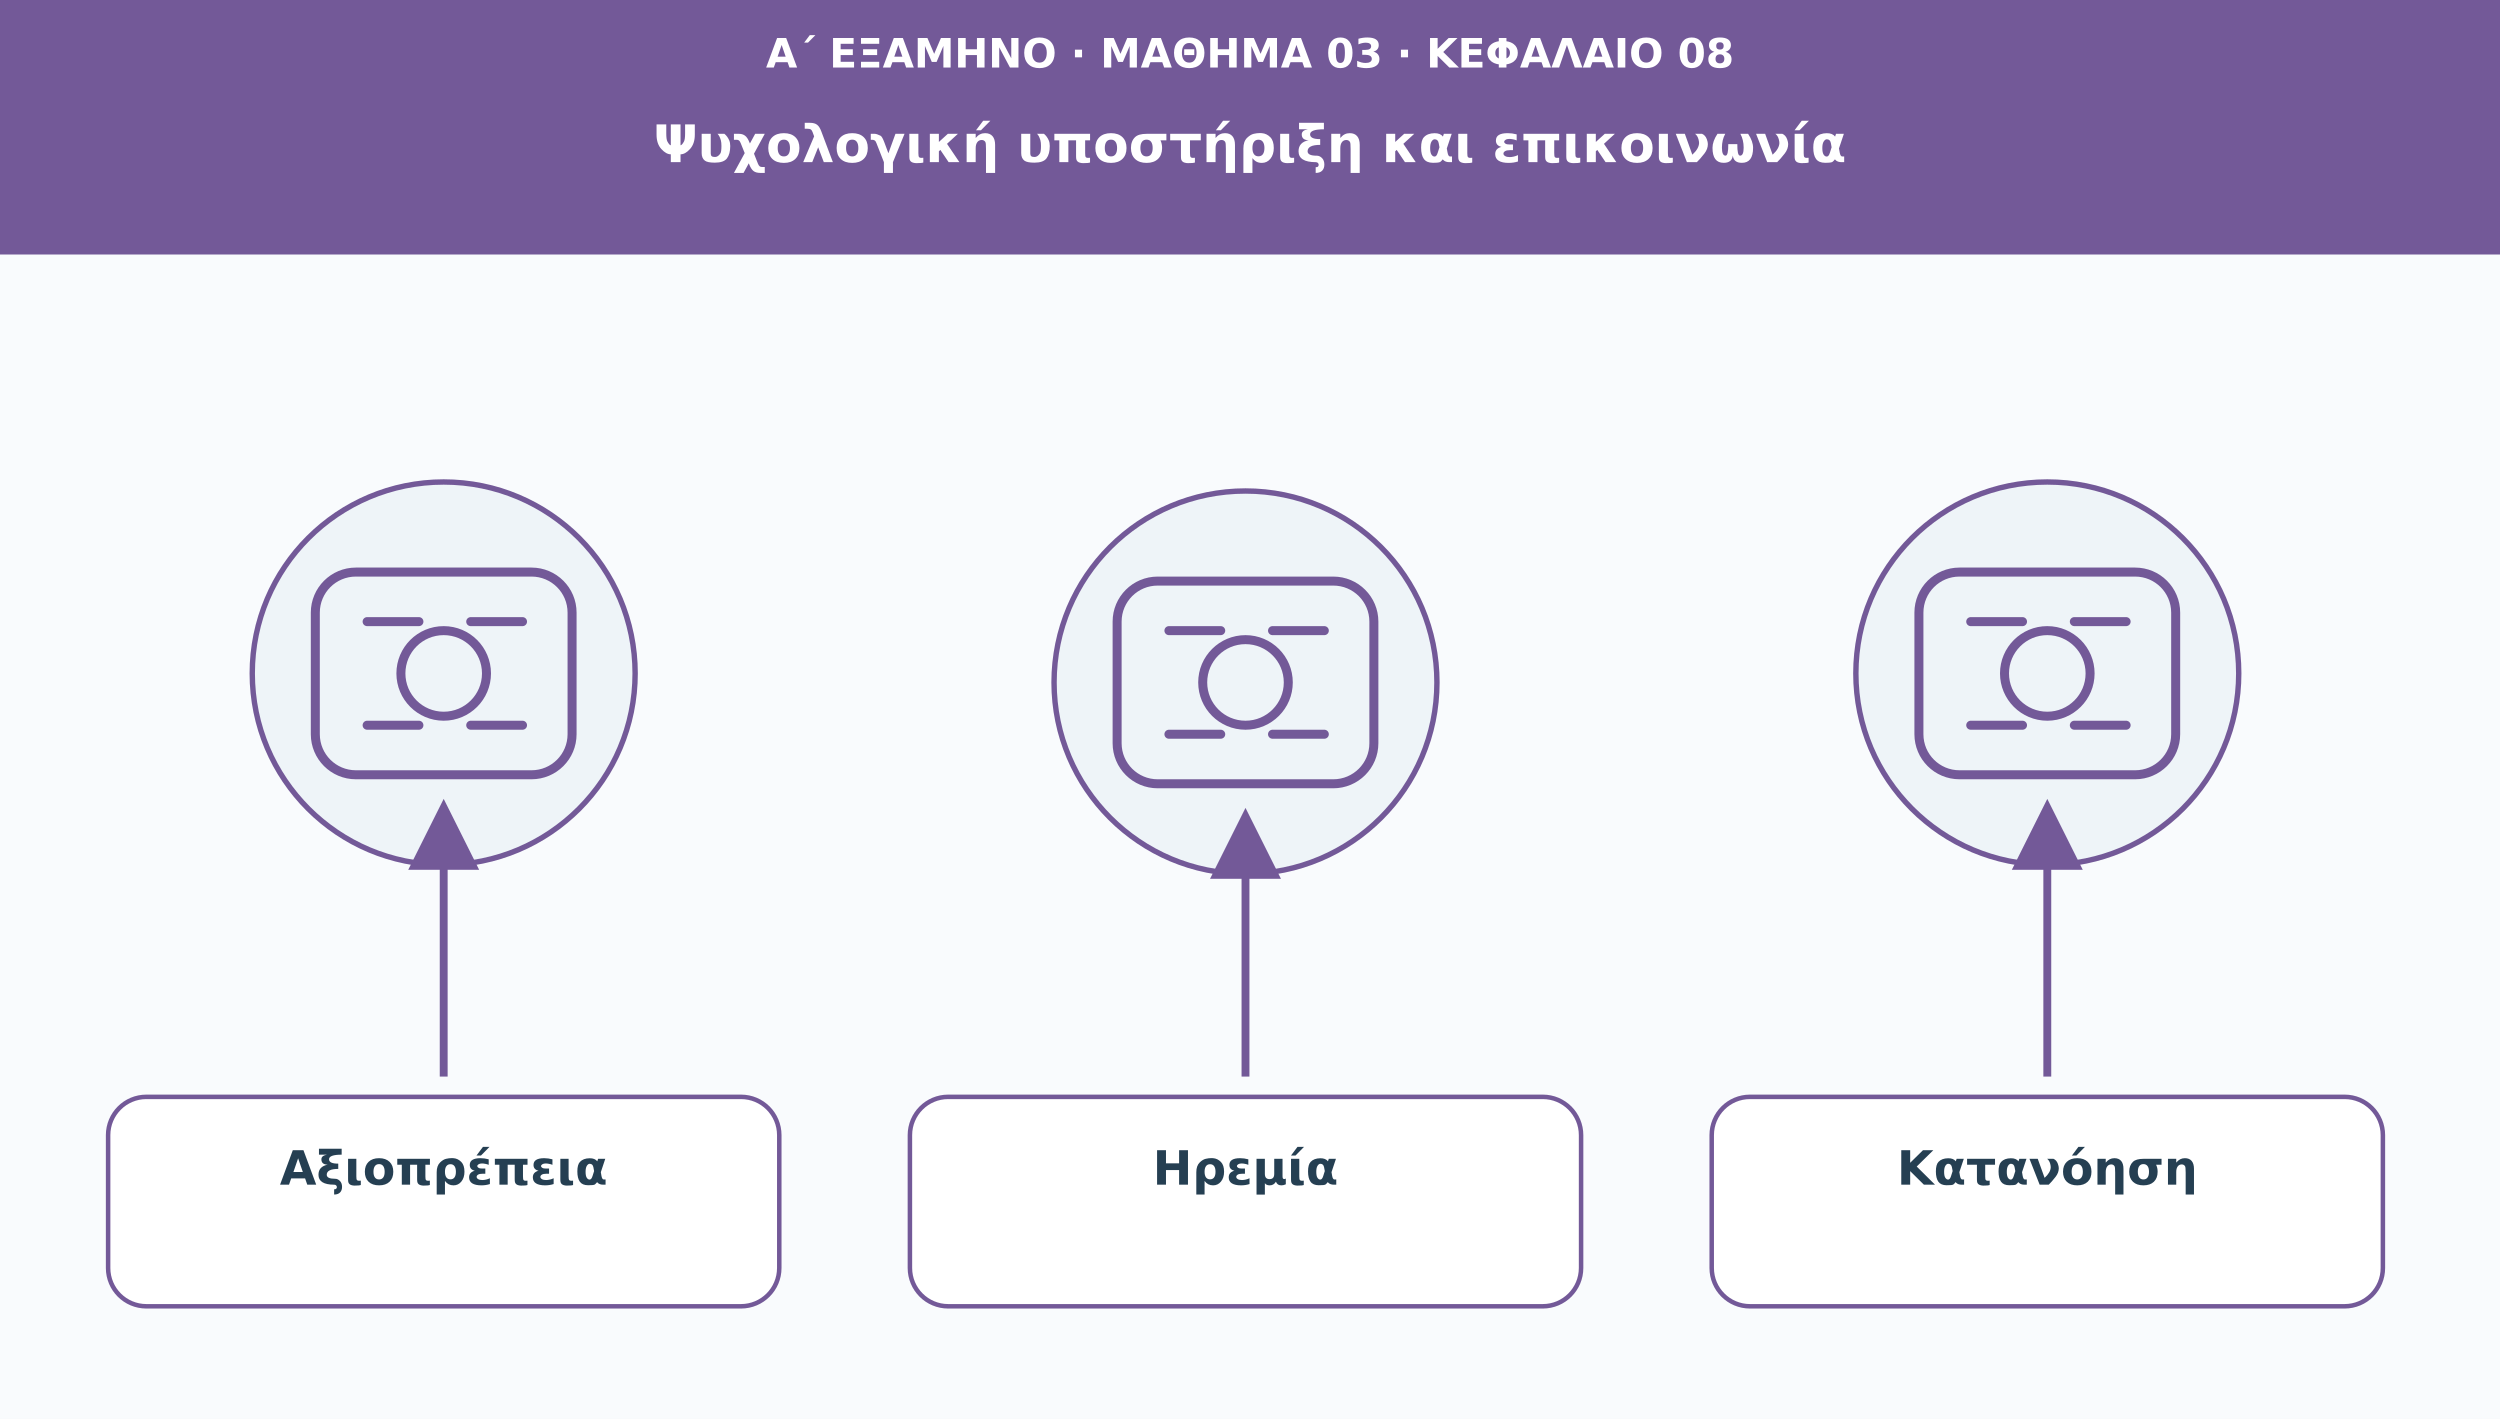
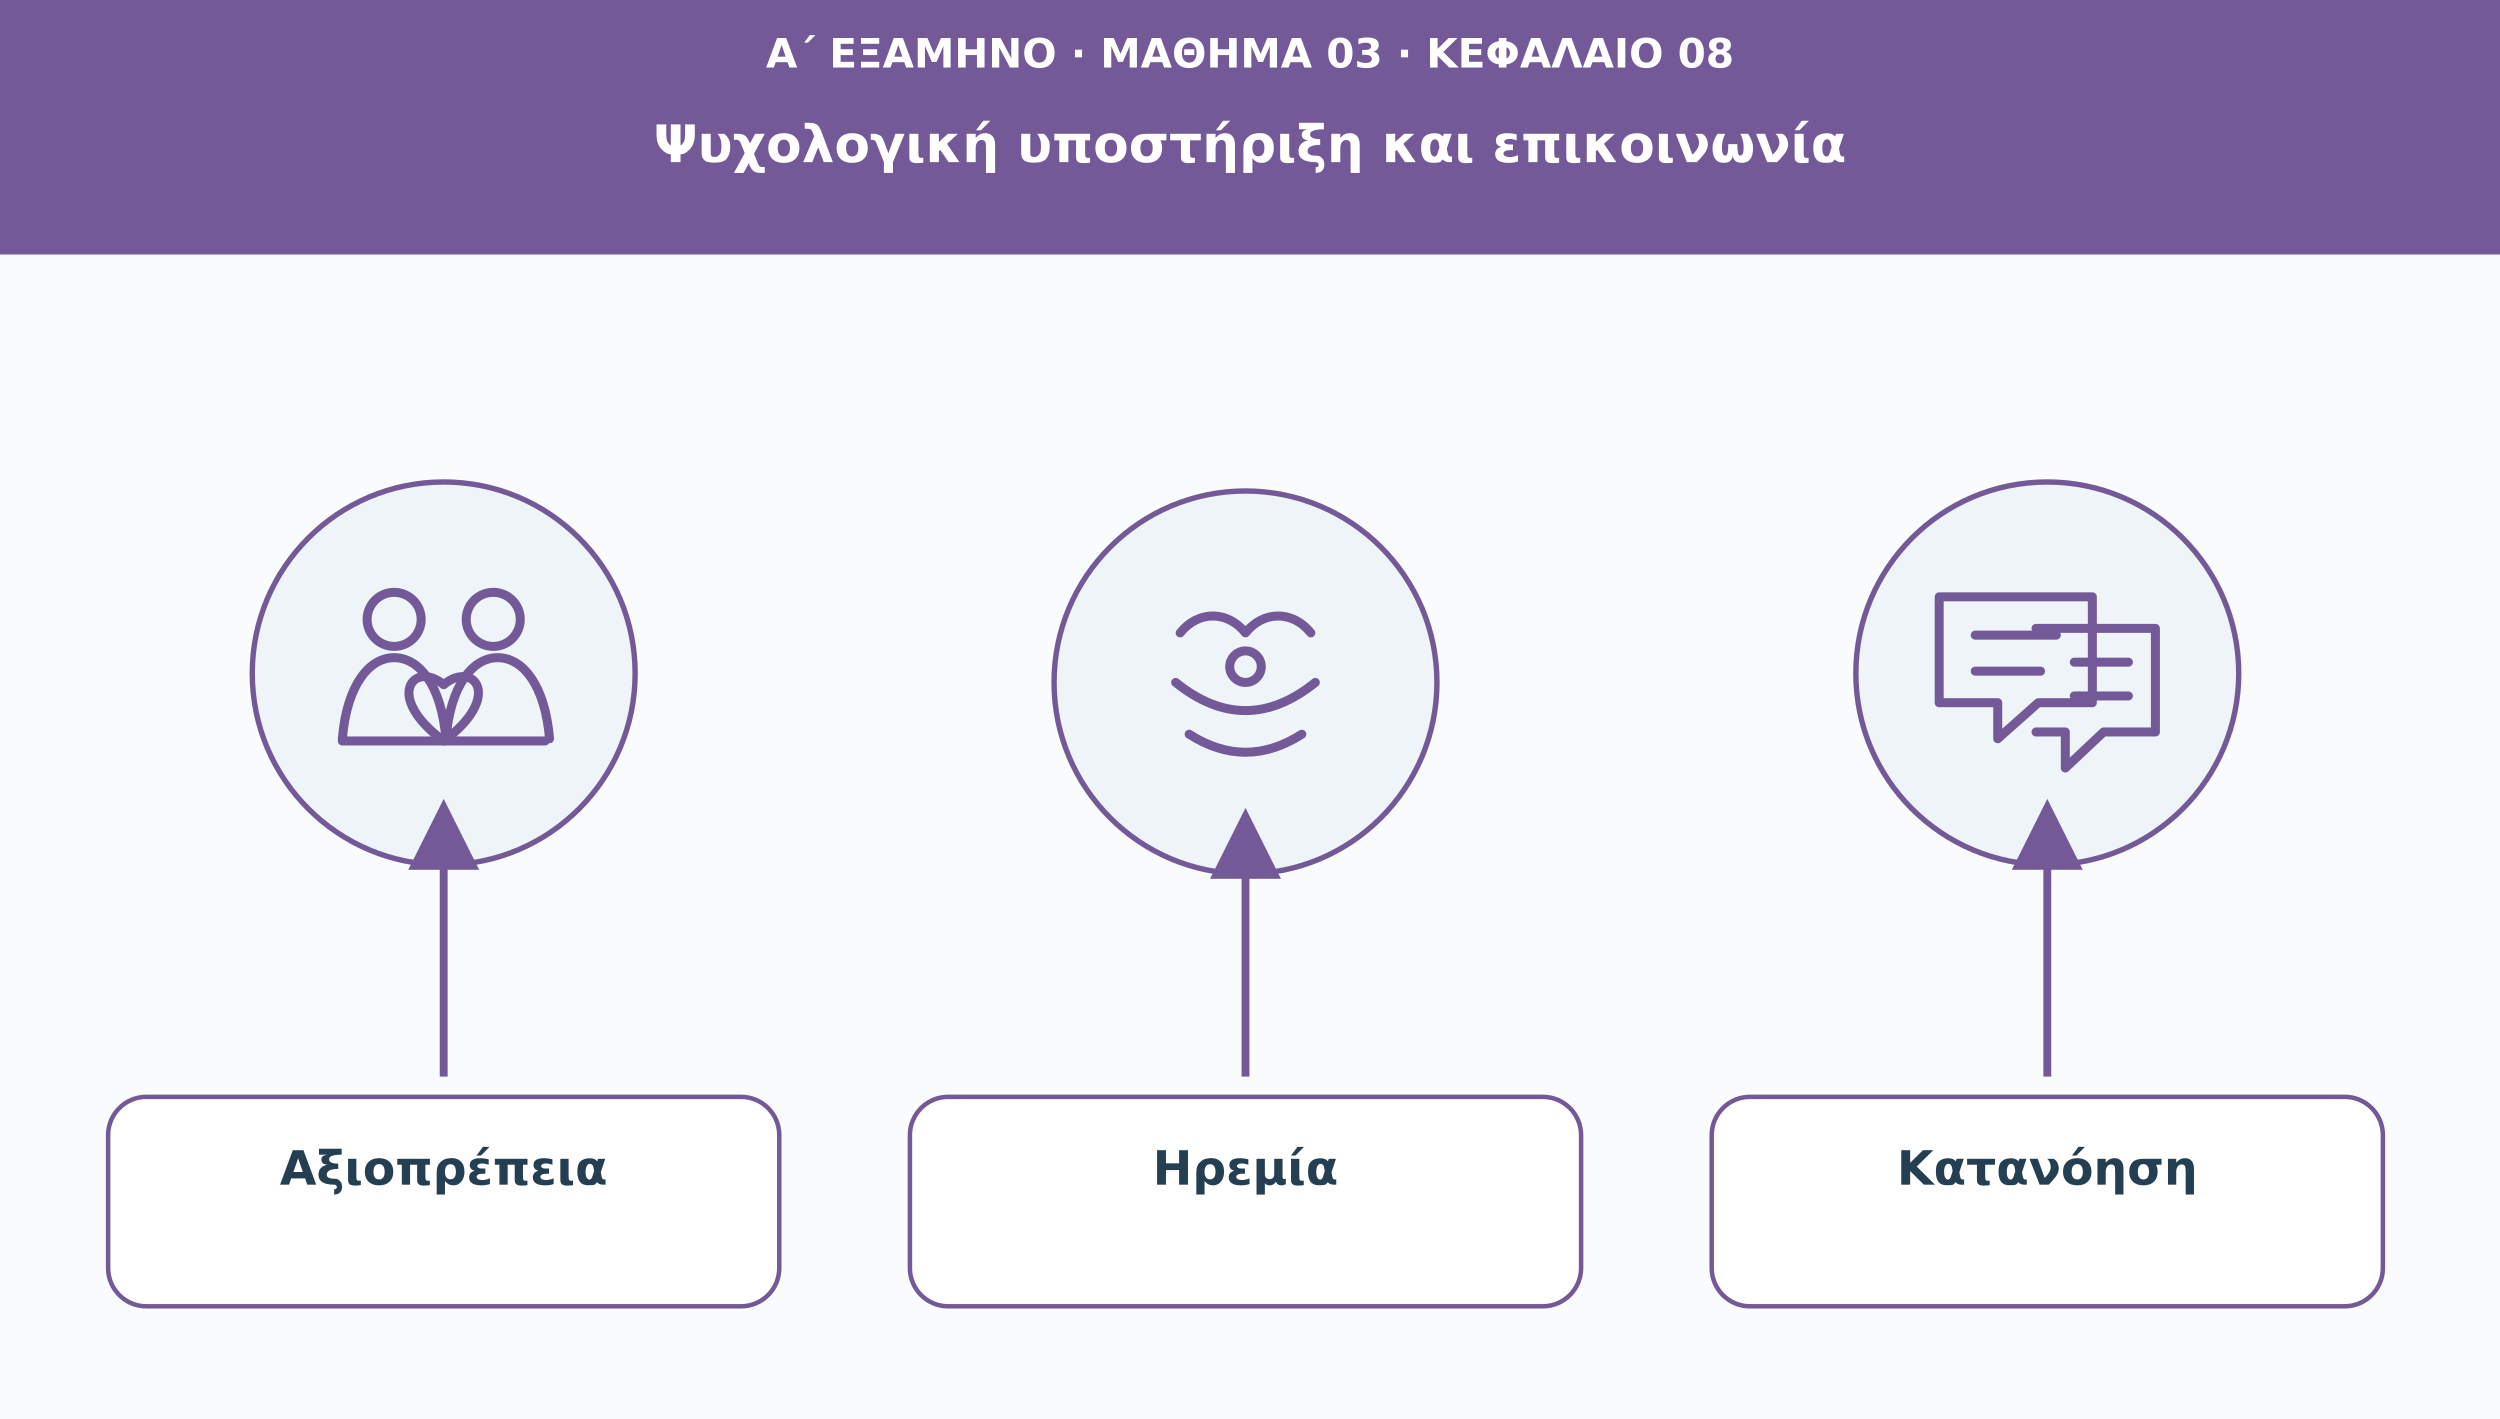
<svg xmlns="http://www.w3.org/2000/svg" viewBox="0 0 1110 630" role="img" aria-labelledby="t d">
  <defs>
    <marker id="arr" viewBox="0 0 10 10" markerWidth="9" markerHeight="9" refX="8" refY="5" orient="auto">
      <path d="M0 0L10 5L0 10Z" fill="#735998" />
    </marker>
  </defs>
  <rect width="1110" height="630" fill="#f9fbfd" />
  <rect width="1110" height="113" fill="#735998" />
  <text x="555" y="30" font-family="DejaVu Sans,Arial,sans-serif" font-size="18" fill="#ffffff" font-weight="690" text-anchor="middle">Α΄ ΕΞΑΜΗΝΟ · ΜΑΘΗΜΑ 03 · ΚΕΦΑΛΑΙΟ 08</text>
  <text x="555" y="72" font-family="DejaVu Sans,Arial,sans-serif" font-size="23" fill="#ffffff" font-weight="720" text-anchor="middle">Ψυχολογική υποστήριξη και επικοινωνία</text>
  <circle cx="197" cy="299" r="85" fill="#eef4f8" stroke="#735998" stroke-width="2.4" />
  <g transform="translate(197 299)" fill="none" stroke="#735998" stroke-width="4" stroke-linecap="round" stroke-linejoin="round">
-     <rect x="-57" y="-45" width="114" height="90" rx="18" />
-     <circle r="19" />
-     <path d="M-34-23h23m23 0h23m-69 46h23m23 0h23" />
+     <circle cx="-22" cy="-24" r="12" />
+     <circle cx="22" cy="-24" r="12" />
+     <path d="M-45 29c2-24 12-36 23-36s21 12 23 36m0 0c2-24 12-36 23-36s21 12 23 36M-45 30H45" />
+     <path d="M0 5c-13-11-27 5 0 25C27 10 13-6 0 5z" />
  </g>
  <path d="M197 478L197 361" stroke="#735998" stroke-width="3.5" marker-end="url(#arr)" />
  <rect x="48" y="487" width="298" height="93" rx="17" fill="#ffffff" stroke="#735998" stroke-width="2" />
  <text x="197" y="526" font-family="DejaVu Sans,Arial,sans-serif" font-size="21" fill="#253f52" font-weight="700" text-anchor="middle">Αξιοπρέπεια</text>
  <circle cx="553" cy="303" r="85" fill="#eef4f8" stroke="#735998" stroke-width="2.4" />
  <g transform="translate(553 303)" fill="none" stroke="#735998" stroke-width="4" stroke-linecap="round" stroke-linejoin="round">
-     <rect x="-57" y="-45" width="114" height="90" rx="18" />
-     <circle r="19" />
-     <path d="M-34-23h23m23 0h23m-69 46h23m23 0h23" />
+     <path d="M-29-22c8-10 21-10 29 0 8-10 21-10 29 0M-31 0q31 25 62 0M-25 23q25 16 50 0" />
+     <circle cx="0" cy="-7" r="7" />
  </g>
  <path d="M553 478L553 365" stroke="#735998" stroke-width="3.5" marker-end="url(#arr)" />
  <rect x="404" y="487" width="298" height="93" rx="17" fill="#ffffff" stroke="#735998" stroke-width="2" />
  <text x="553" y="526" font-family="DejaVu Sans,Arial,sans-serif" font-size="21" fill="#253f52" font-weight="700" text-anchor="middle">Ηρεμία</text>
  <circle cx="909" cy="299" r="85" fill="#eef4f8" stroke="#735998" stroke-width="2.4" />
  <g transform="translate(909 299)" fill="none" stroke="#735998" stroke-width="4" stroke-linecap="round" stroke-linejoin="round">
-     <rect x="-57" y="-45" width="114" height="90" rx="18" />
-     <circle r="19" />
-     <path d="M-34-23h23m23 0h23m-69 46h23m23 0h23" />
+     <path d="M-48-34h68v47H-4L-22 29V13h-26zM-5-20h53v46H25L8 42V26H-5" />
+     <path d="M-32-17h36m-36 16h29M12-5h24m-24 15h24" />
  </g>
  <path d="M909 478L909 361" stroke="#735998" stroke-width="3.5" marker-end="url(#arr)" />
  <rect x="760" y="487" width="298" height="93" rx="17" fill="#ffffff" stroke="#735998" stroke-width="2" />
  <text x="909" y="526" font-family="DejaVu Sans,Arial,sans-serif" font-size="21" fill="#253f52" font-weight="700" text-anchor="middle">Κατανόηση</text>
</svg>
